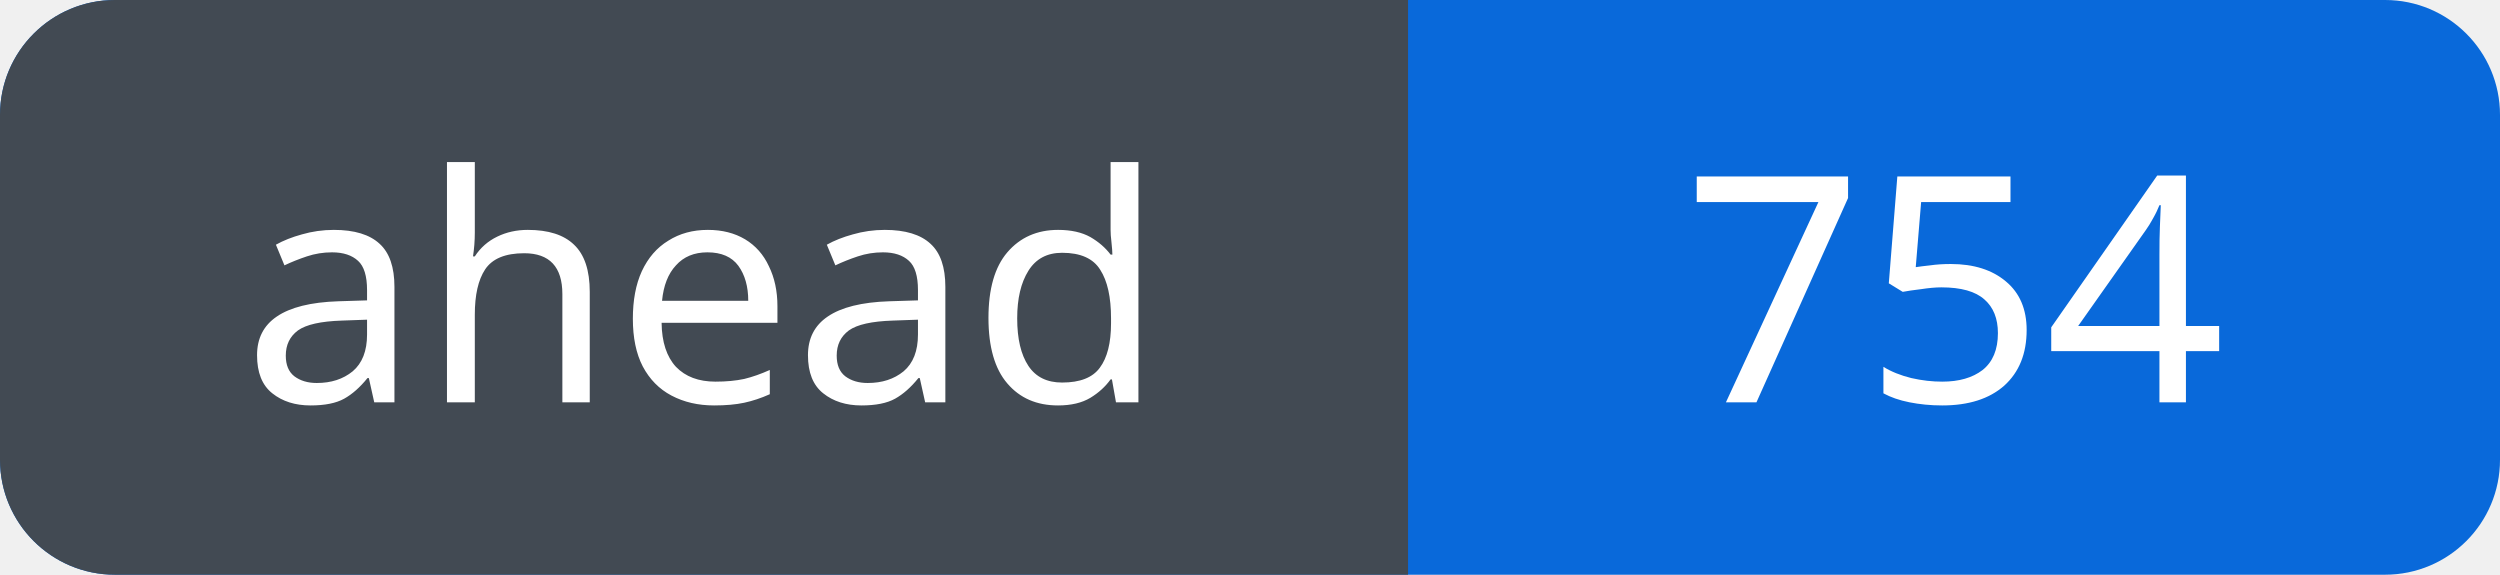
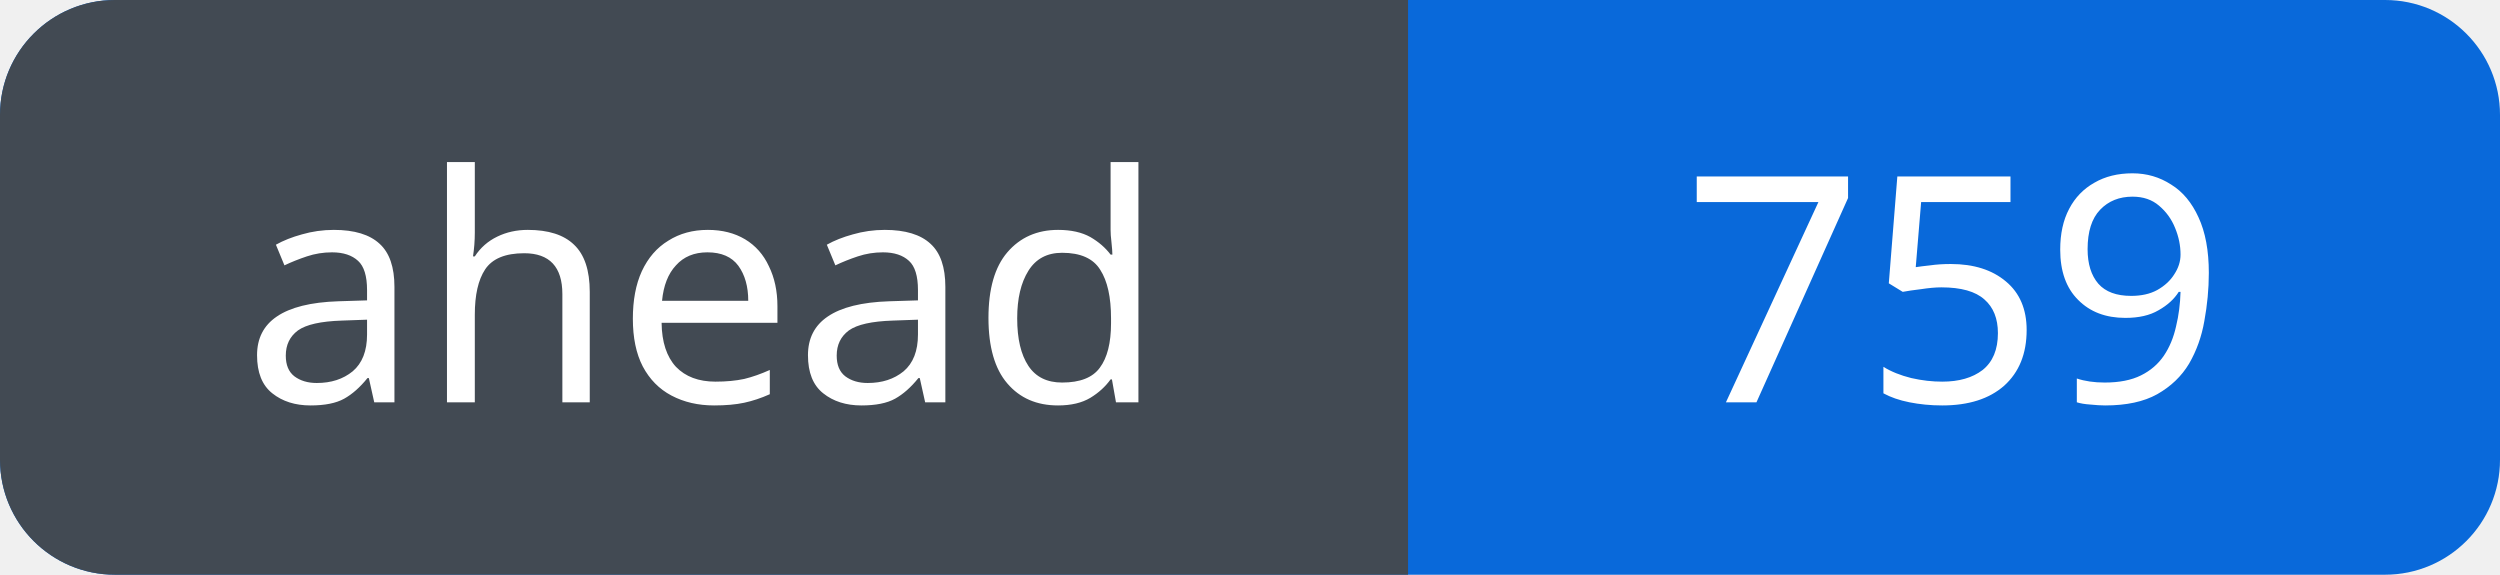
<svg xmlns="http://www.w3.org/2000/svg" width="87" height="20" viewBox="0 0 87 20" role="img" aria-labelledby="title">
  <defs>
    <clipPath id="badge">
      <rect width="87" height="20" rx="4" />
    </clipPath>
  </defs>
  <g clip-path="url(#badge)">
    <rect width="87" height="20" fill="#0969da" />
    <rect width="49" height="20" fill="#424a53" />
  </g>
  <g fill="#fff" font-family="Verdana, sans-serif" font-size="11" text-anchor="middle">
    <text x="24.5" y="14">ahead</text>
-     <text x="68.0" y="14">754</text>
+     <text x="68.0" y="14">759</text>
  </g>
</svg>
